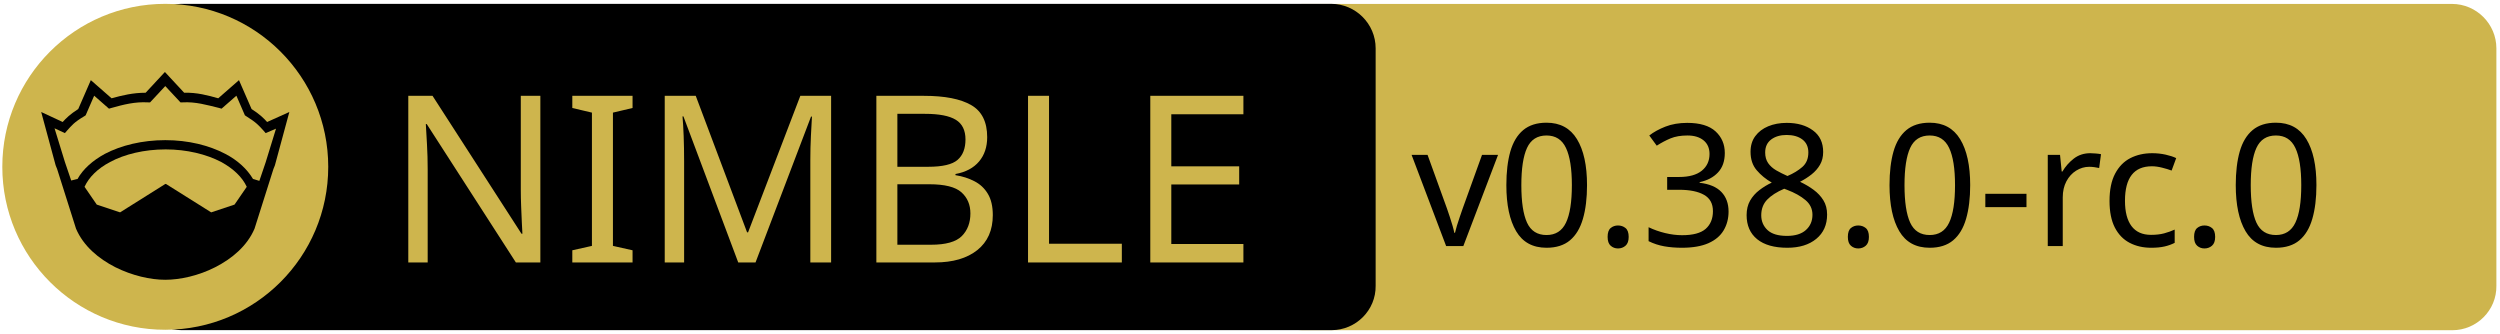
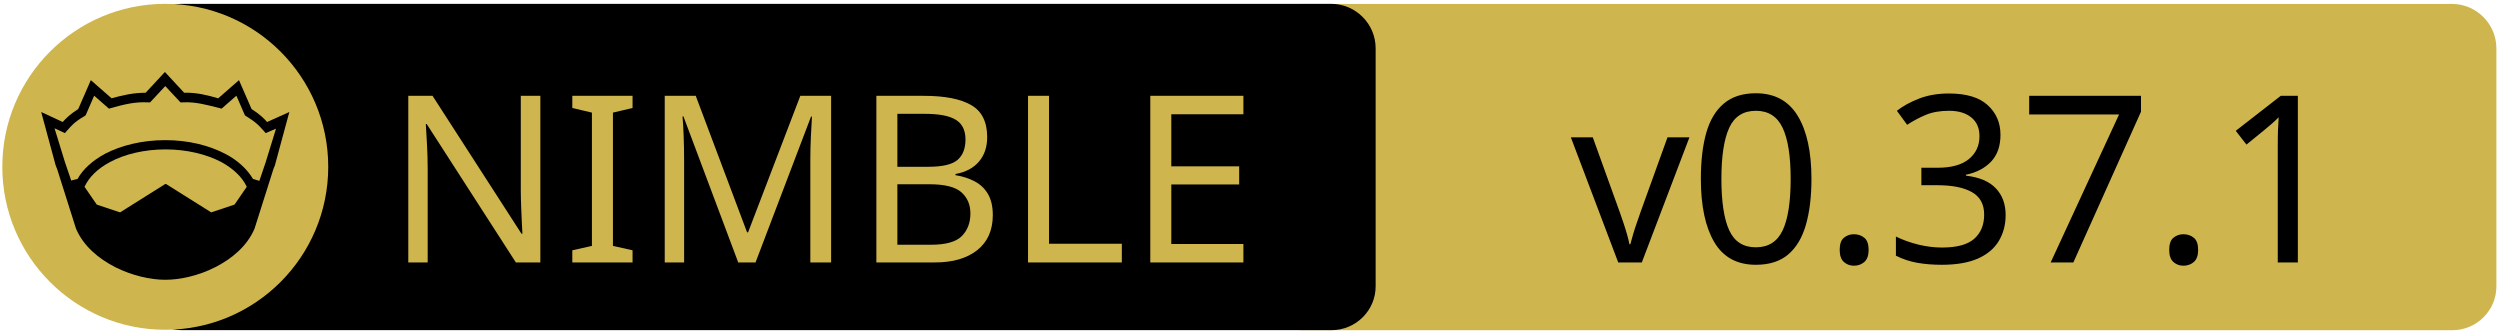
<svg xmlns="http://www.w3.org/2000/svg" xmlns:xlink="http://www.w3.org/1999/xlink" width="675" height="90" xml:space="preserve" version="1.1">
  <a xlink:href="https://github.com/waku-org/nwaku">
    <g>
      <path fill="#CEB54D" id="svg_15" d="m662.123,89.159l-310.5,0c-6.6,0 -12,-5.4 -12,-12l0,-64.1c0,-6.6 5.4,-12 12,-12l310.4,0c6.6,0 12,5.4 12,12l0,64.1c0.1,6.6 -5.3,12 -11.9,12z" />
      <path id="svg_1" d="m359.524,89.139l-310.5,0c-6.6,0 -12,-5.4 -12,-12l0,-64.1c0,-6.6 5.4,-12 12,-12l310.4,0c6.6,0 12,5.4 12,12l0,64.1c0.1,6.6 -5.3,12 -11.9,12z" />
      <rect id="svg_2" fill="none" height="45.9" width="315.3" class="st0" y="24.539" x="60.224" />
      <circle id="svg_4" fill="#CEB54D" r="44" cy="45.039" cx="44.624" class="st1" />
      <g id="XMLID_4_">
        <path id="svg_5" d="m78.124,30.239l-3.9,14.4l-0.4,1l-5.1,16.1c0,0 0,0 0,0c-2,4.7 -6.1,8.1 -10.6,10.4c-4.5,2.3 -9.5,3.4 -13.5,3.4c-4,0 -8.9,-1.1 -13.5,-3.4c-4.5,-2.3 -8.6,-5.7 -10.6,-10.4c0,0 0,0 0,0l-5.1,-16.1l-0.4,-1l-3.9,-14.4l5.8,2.7c0.9,-1 2,-2.1 4.2,-3.5l3.4,-7.8l5.6,4.9c2.9,-0.8 5.8,-1.5 9.2,-1.5l5.2,-5.6l5.2,5.6c3.4,-0.1 6.4,0.7 9.2,1.5l5.6,-4.9l3.4,7.8c2.2,1.4 3.3,2.5 4.2,3.5l6,-2.7z" />
        <g id="XMLID_6_">
          <g id="svg_6">
            <path id="svg_7" fill="#CEB54D" d="m66.624,50.439l-3.3,4.8l-6.3,2.1l-12.1,-7.6c-0.1,-0.1 -0.3,-0.1 -0.4,0l-12.1,7.6l-6.3,-2.1l-3.3,-4.8c1.2,-2.6 3.5,-4.9 6.9,-6.7c3.9,-2.1 9.2,-3.4 15,-3.4c5.7,0 11,1.3 15,3.4c3.3,1.8 5.7,4.1 6.9,6.7z" class="st1" />
          </g>
          <g id="svg_8" />
        </g>
        <g id="XMLID_5_">
          <g id="svg_9">
            <path id="svg_10" fill="#CEB54D" d="m74.524,34.739l-2.8,9.1l-1.7,5l-1.6,-0.5c0,0 -0.1,0 -0.1,0c-1.6,-2.7 -4.2,-5.1 -7.5,-6.8c-4.4,-2.3 -10,-3.7 -16.2,-3.7c-6.2,0 -11.9,1.4 -16.3,3.7c-3.3,1.8 -5.9,4.1 -7.4,6.8c0,0 -0.1,0 -0.1,0l-1.6,0.4l-1.7,-5l-2.8,-9.1l2.8,1.3l0.6,-0.7c1.2,-1.3 1.8,-2.2 4.7,-3.9l0.3,-0.2l2.3,-5.3l4,3.5l0.7,-0.2c3.2,-0.9 6.3,-1.7 9.8,-1.5l0.6,0l4.1,-4.4l4.1,4.4l0.6,0c3.5,-0.2 6.5,0.7 9.8,1.5l0.7,0.2l4,-3.5l2.3,5.3l0.3,0.2c2.9,1.8 3.5,2.6 4.7,3.9l0.6,0.7l2.8,-1.2z" class="st1" />
          </g>
          <g id="svg_11" />
        </g>
      </g>
      <text x="-442" y="-350.021" id="svg_16" font-size="63px" font-family="'PT Sans Caption', 'Tahoma', 'Helvetica Neue Medium', 'PT Sans', sans-serif" fill="#CEB54D" class="st1 st2 st3" transform="matrix(1 0 0 1 546.13 420.879)">NIMBLE</text>
-       <text x="-165" y="-354.438" id="svg_17" font-size="45.938px" font-family="'PT Sans Caption', 'Tahoma', 'Helvetica Neue Medium', 'PT Sans', sans-serif" fill="#000000" class="st1 st2 st3" transform="matrix(1 0 0 1 546.13 420.879)">v0.38.0-rc.0</text>
+       <text x="-122.0" y="-350.012" id="svg_17" font-size="63.012px" font-family="'PT Sans Caption', 'Tahoma', 'Helvetica Neue Medium', 'PT Sans', sans-serif" fill="#000000" class="st1 st2 st3" transform="matrix(1 0 0 1 546.13 420.879)">v0.37.1</text>
    </g>
  </a>
</svg>
